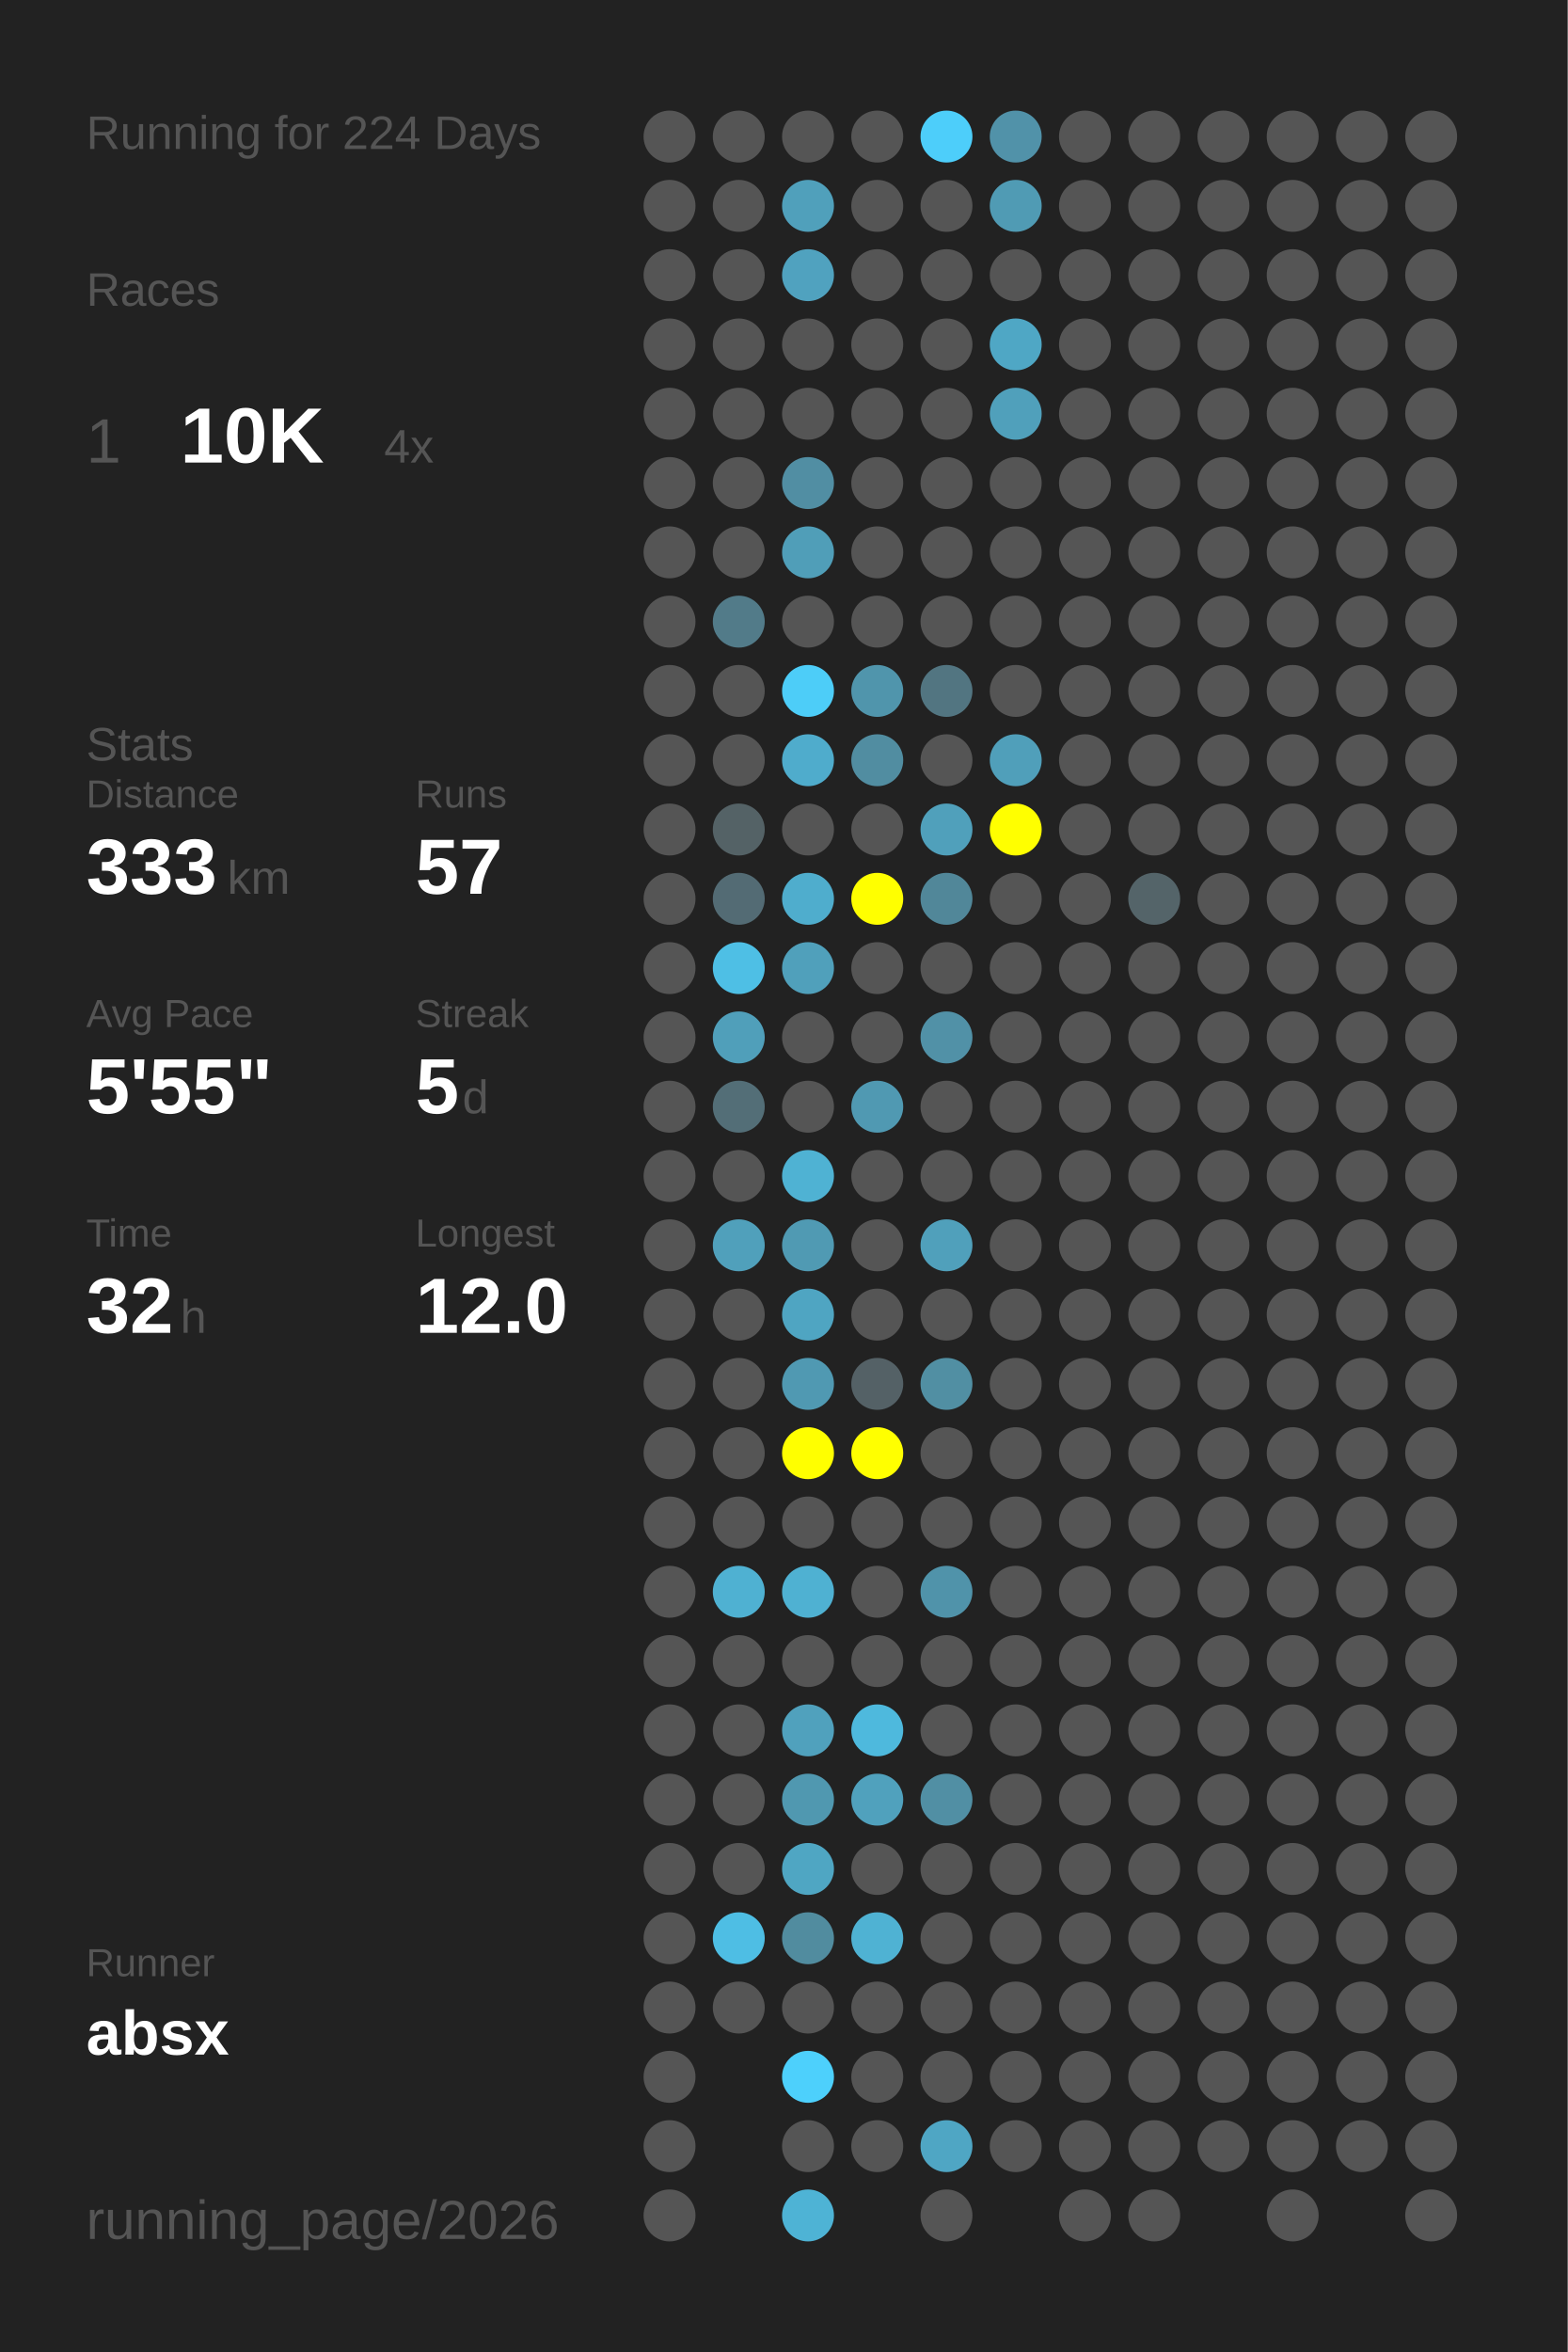
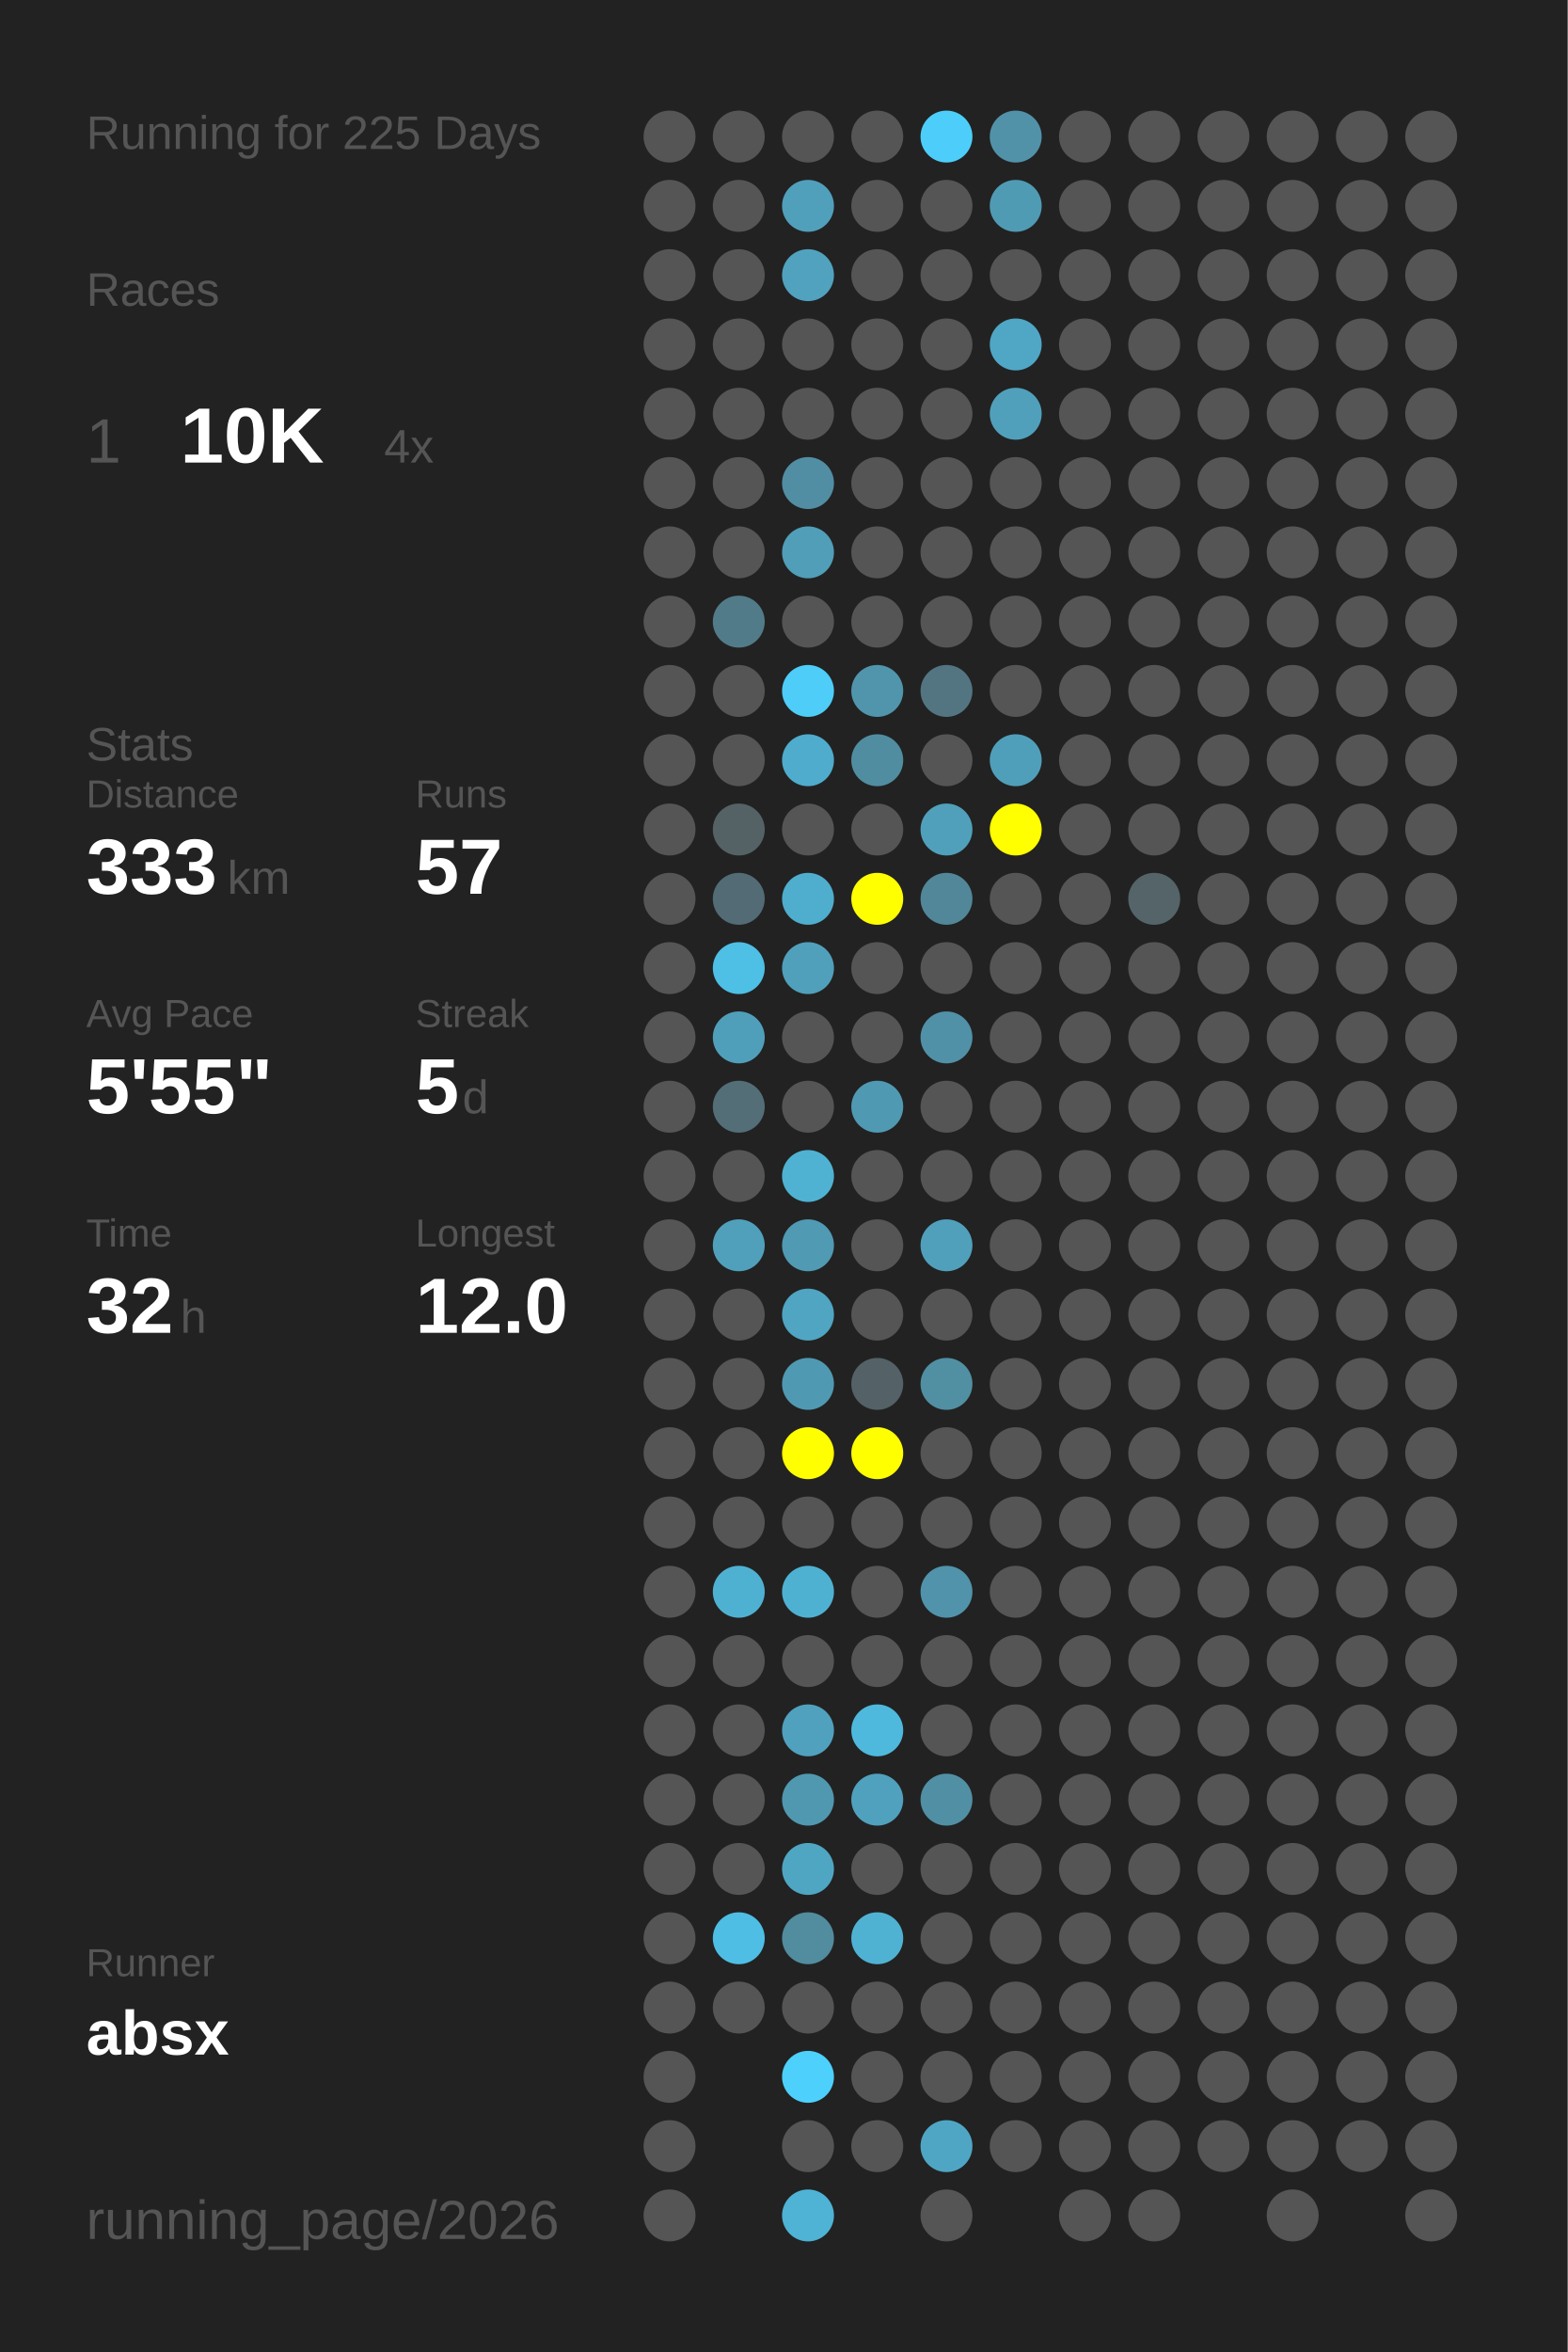
<svg xmlns="http://www.w3.org/2000/svg" baseProfile="full" height="300mm" version="1.1" viewBox="0,0,200,300" width="200mm">
  <defs />
  <rect fill="#222222" height="300" width="200" x="0" y="0" />
-   <text fill="#555555" style="font-size:6px; font-family:Arial;" x="11" y="19">Running for 224 Days</text>
+   <text fill="#555555" style="font-size:6px; font-family:Arial;" x="11" y="19">Running for 225 Days</text>
  <text fill="#555555" style="font-size:6px; font-family:Arial;" x="11" y="39">Races</text>
  <text fill="#555555" style="font-size:8px; font-family:Arial;" x="11" y="59">1</text>
  <text fill="#FFFFFF" style="font-size:10px; font-family:Arial; font-weight:bold;" x="23" y="59">10K</text>
  <text fill="#555555" style="font-size:6px; font-family:Arial;" x="49" y="59">4x</text>
  <text fill="#555555" style="font-size:6px; font-family:Arial;" x="11" y="97">Stats</text>
  <text fill="#555555" style="font-size:5px; font-family:Arial;" x="11" y="103">Distance</text>
  <text fill="#FFFFFF" style="font-size:10px; font-family:Arial; font-weight:bold;" x="11" y="114">333</text>
  <text fill="#555555" style="font-size:6px; font-family:Arial;" x="29" y="114">km</text>
  <text fill="#555555" style="font-size:5px; font-family:Arial;" x="53" y="103">Runs</text>
  <text fill="#FFFFFF" style="font-size:10px; font-family:Arial; font-weight:bold;" x="53" y="114">57</text>
  <text fill="#555555" style="font-size:5px; font-family:Arial;" x="11" y="131">Avg Pace</text>
  <text fill="#FFFFFF" style="font-size:10px; font-family:Arial; font-weight:bold;" x="11" y="142">5'55"</text>
  <text fill="#555555" style="font-size:5px; font-family:Arial;" x="53" y="131">Streak</text>
  <text fill="#FFFFFF" style="font-size:10px; font-family:Arial; font-weight:bold;" x="53" y="142">5</text>
  <text fill="#555555" style="font-size:6px; font-family:Arial;" x="59" y="142">d</text>
  <text fill="#555555" style="font-size:5px; font-family:Arial;" x="11" y="159">Time</text>
  <text fill="#FFFFFF" style="font-size:10px; font-family:Arial; font-weight:bold;" x="11" y="170">32</text>
  <text fill="#555555" style="font-size:6px; font-family:Arial;" x="23" y="170">h</text>
  <text fill="#555555" style="font-size:5px; font-family:Arial;" x="53" y="159">Longest</text>
  <text fill="#FFFFFF" style="font-size:10px; font-family:Arial; font-weight:bold;" x="53" y="170">12.0</text>
  <text fill="#555555" style="font-size:5px; font-family:Arial;" x="11" y="252.065">Runner</text>
  <text fill="#FFFFFF" style="font-size:8px; font-family:Arial; font-weight:bold;" x="11" y="262.065">absx</text>
  <text fill="#555555" style="font-size:7px; font-family:Arial;" x="11" y="285.581">running_page/2026</text>
  <circle cx="85.417" cy="17.419" fill="#555555" r="3.312" />
  <circle cx="85.417" cy="26.258" fill="#555555" r="3.312" />
  <circle cx="85.417" cy="35.097" fill="#555555" r="3.312" />
  <circle cx="85.417" cy="43.935" fill="#555555" r="3.312" />
  <circle cx="85.417" cy="52.774" fill="#555555" r="3.312" />
  <circle cx="85.417" cy="61.613" fill="#555555" r="3.312" />
  <circle cx="85.417" cy="70.452" fill="#555555" r="3.312" />
  <circle cx="85.417" cy="79.29" fill="#555555" r="3.312" />
  <circle cx="85.417" cy="88.129" fill="#555555" r="3.312" />
  <circle cx="85.417" cy="96.968" fill="#555555" r="3.312" />
  <circle cx="85.417" cy="105.806" fill="#555555" r="3.312" />
  <circle cx="85.417" cy="114.645" fill="#555555" r="3.312" />
  <circle cx="85.417" cy="123.484" fill="#555555" r="3.312" />
  <circle cx="85.417" cy="132.323" fill="#555555" r="3.312" />
  <circle cx="85.417" cy="141.161" fill="#555555" r="3.312" />
  <circle cx="85.417" cy="150" fill="#555555" r="3.312" />
  <circle cx="85.417" cy="158.839" fill="#555555" r="3.312" />
  <circle cx="85.417" cy="167.677" fill="#555555" r="3.312" />
  <circle cx="85.417" cy="176.516" fill="#555555" r="3.312" />
  <circle cx="85.417" cy="185.355" fill="#555555" r="3.312" />
  <circle cx="85.417" cy="194.194" fill="#555555" r="3.312" />
  <circle cx="85.417" cy="203.032" fill="#555555" r="3.312" />
  <circle cx="85.417" cy="211.871" fill="#555555" r="3.312" />
  <circle cx="85.417" cy="220.71" fill="#555555" r="3.312" />
  <circle cx="85.417" cy="229.548" fill="#555555" r="3.312" />
  <circle cx="85.417" cy="238.387" fill="#555555" r="3.312" />
  <circle cx="85.417" cy="247.226" fill="#555555" r="3.312" />
  <circle cx="85.417" cy="256.065" fill="#555555" r="3.312" />
  <circle cx="85.417" cy="264.903" fill="#555555" r="3.312" />
  <circle cx="85.417" cy="273.742" fill="#555555" r="3.312" />
  <circle cx="85.417" cy="282.581" fill="#555555" r="3.312" />
  <circle cx="94.25" cy="17.419" fill="#555555" r="3.312" />
  <circle cx="94.25" cy="26.258" fill="#555555" r="3.312" />
  <circle cx="94.25" cy="35.097" fill="#555555" r="3.312" />
  <circle cx="94.25" cy="43.935" fill="#555555" r="3.312" />
  <circle cx="94.25" cy="52.774" fill="#555555" r="3.312" />
  <circle cx="94.25" cy="61.613" fill="#555555" r="3.312" />
  <circle cx="94.25" cy="70.452" fill="#555555" r="3.312" />
  <circle cx="94.25" cy="79.29" fill="#527b89" r="3.312" />
  <circle cx="94.25" cy="88.129" fill="#555555" r="3.312" />
  <circle cx="94.25" cy="96.968" fill="#555555" r="3.312" />
  <circle cx="94.25" cy="105.806" fill="#546266" r="3.312" />
  <circle cx="94.25" cy="114.645" fill="#536b74" r="3.312" />
  <circle cx="94.25" cy="123.484" fill="#4ebfe5" r="3.312" />
  <circle cx="94.25" cy="132.323" fill="#509fba" r="3.312" />
  <circle cx="94.25" cy="141.161" fill="#536e77" r="3.312" />
  <circle cx="94.25" cy="150" fill="#555555" r="3.312" />
  <circle cx="94.25" cy="158.839" fill="#50a0bb" r="3.312" />
  <circle cx="94.25" cy="167.677" fill="#555555" r="3.312" />
  <circle cx="94.25" cy="176.516" fill="#555555" r="3.312" />
  <circle cx="94.25" cy="185.355" fill="#555555" r="3.312" />
  <circle cx="94.25" cy="194.194" fill="#555555" r="3.312" />
  <circle cx="94.25" cy="203.032" fill="#4fb1d2" r="3.312" />
  <circle cx="94.25" cy="211.871" fill="#555555" r="3.312" />
  <circle cx="94.25" cy="220.71" fill="#555555" r="3.312" />
  <circle cx="94.25" cy="229.548" fill="#555555" r="3.312" />
  <circle cx="94.25" cy="238.387" fill="#555555" r="3.312" />
  <circle cx="94.25" cy="247.226" fill="#4ebee4" r="3.312" />
  <circle cx="94.25" cy="256.065" fill="#555555" r="3.312" />
  <circle cx="103.083" cy="17.419" fill="#555555" r="3.312" />
  <circle cx="103.083" cy="26.258" fill="#50a0bb" r="3.312" />
  <circle cx="103.083" cy="35.097" fill="#50a2bf" r="3.312" />
  <circle cx="103.083" cy="43.935" fill="#555555" r="3.312" />
  <circle cx="103.083" cy="52.774" fill="#555555" r="3.312" />
  <circle cx="103.083" cy="61.613" fill="#518ea3" r="3.312" />
  <circle cx="103.083" cy="70.452" fill="#509eb8" r="3.312" />
  <circle cx="103.083" cy="79.29" fill="#555555" r="3.312" />
  <circle cx="103.083" cy="88.129" fill="#4dcdf8" r="3.312" />
  <circle cx="103.083" cy="96.968" fill="#4faccc" r="3.312" />
  <circle cx="103.083" cy="105.806" fill="#555555" r="3.312" />
  <circle cx="103.083" cy="114.645" fill="#4fadcd" r="3.312" />
  <circle cx="103.083" cy="123.484" fill="#50a0bb" r="3.312" />
  <circle cx="103.083" cy="132.323" fill="#555555" r="3.312" />
  <circle cx="103.083" cy="141.161" fill="#555555" r="3.312" />
  <circle cx="103.083" cy="150" fill="#4fb2d3" r="3.312" />
  <circle cx="103.083" cy="158.839" fill="#509ab3" r="3.312" />
  <circle cx="103.083" cy="167.677" fill="#4fa5c2" r="3.312" />
  <circle cx="103.083" cy="176.516" fill="#5099b2" r="3.312" />
  <circle cx="103.083" cy="185.355" fill="#FFFF00" r="3.312" />
  <circle cx="103.083" cy="194.194" fill="#555555" r="3.312" />
  <circle cx="103.083" cy="203.032" fill="#4fb1d2" r="3.312" />
  <circle cx="103.083" cy="211.871" fill="#555555" r="3.312" />
  <circle cx="103.083" cy="220.71" fill="#50a1bd" r="3.312" />
  <circle cx="103.083" cy="229.548" fill="#5098b0" r="3.312" />
  <circle cx="103.083" cy="238.387" fill="#4fa6c3" r="3.312" />
  <circle cx="103.083" cy="247.226" fill="#518c9f" r="3.312" />
  <circle cx="103.083" cy="256.065" fill="#555555" r="3.312" />
  <circle cx="103.083" cy="264.903" fill="#4dd0fc" r="3.312" />
  <circle cx="103.083" cy="273.742" fill="#555555" r="3.312" />
  <circle cx="103.083" cy="282.581" fill="#4eb3d5" r="3.312" />
  <circle cx="111.917" cy="17.419" fill="#555555" r="3.312" />
  <circle cx="111.917" cy="26.258" fill="#555555" r="3.312" />
  <circle cx="111.917" cy="35.097" fill="#555555" r="3.312" />
  <circle cx="111.917" cy="43.935" fill="#555555" r="3.312" />
  <circle cx="111.917" cy="52.774" fill="#555555" r="3.312" />
  <circle cx="111.917" cy="61.613" fill="#555555" r="3.312" />
  <circle cx="111.917" cy="70.452" fill="#555555" r="3.312" />
  <circle cx="111.917" cy="79.29" fill="#555555" r="3.312" />
  <circle cx="111.917" cy="88.129" fill="#5095ac" r="3.312" />
  <circle cx="111.917" cy="96.968" fill="#518da1" r="3.312" />
  <circle cx="111.917" cy="105.806" fill="#555555" r="3.312" />
  <circle cx="111.917" cy="114.645" fill="#FFFF00" r="3.312" />
  <circle cx="111.917" cy="123.484" fill="#555555" r="3.312" />
  <circle cx="111.917" cy="132.323" fill="#555555" r="3.312" />
  <circle cx="111.917" cy="141.161" fill="#5099b2" r="3.312" />
  <circle cx="111.917" cy="150" fill="#555555" r="3.312" />
  <circle cx="111.917" cy="158.839" fill="#555555" r="3.312" />
  <circle cx="111.917" cy="167.677" fill="#555555" r="3.312" />
  <circle cx="111.917" cy="176.516" fill="#546166" r="3.312" />
  <circle cx="111.917" cy="185.355" fill="#FFFF00" r="3.312" />
  <circle cx="111.917" cy="194.194" fill="#555555" r="3.312" />
  <circle cx="111.917" cy="203.032" fill="#555555" r="3.312" />
  <circle cx="111.917" cy="211.871" fill="#555555" r="3.312" />
  <circle cx="111.917" cy="220.71" fill="#4eb9dd" r="3.312" />
  <circle cx="111.917" cy="229.548" fill="#50a1bd" r="3.312" />
  <circle cx="111.917" cy="238.387" fill="#555555" r="3.312" />
  <circle cx="111.917" cy="247.226" fill="#4fb2d3" r="3.312" />
  <circle cx="111.917" cy="256.065" fill="#555555" r="3.312" />
  <circle cx="111.917" cy="264.903" fill="#555555" r="3.312" />
  <circle cx="111.917" cy="273.742" fill="#555555" r="3.312" />
  <circle cx="120.75" cy="17.419" fill="#4dcefa" r="3.312" />
  <circle cx="120.75" cy="26.258" fill="#555555" r="3.312" />
  <circle cx="120.75" cy="35.097" fill="#555555" r="3.312" />
  <circle cx="120.75" cy="43.935" fill="#555555" r="3.312" />
  <circle cx="120.75" cy="52.774" fill="#555555" r="3.312" />
  <circle cx="120.75" cy="61.613" fill="#555555" r="3.312" />
  <circle cx="120.75" cy="70.452" fill="#555555" r="3.312" />
  <circle cx="120.75" cy="79.29" fill="#555555" r="3.312" />
  <circle cx="120.75" cy="88.129" fill="#527581" r="3.312" />
  <circle cx="120.75" cy="96.968" fill="#555555" r="3.312" />
  <circle cx="120.75" cy="105.806" fill="#50a0bb" r="3.312" />
  <circle cx="120.75" cy="114.645" fill="#518799" r="3.312" />
  <circle cx="120.75" cy="123.484" fill="#555555" r="3.312" />
  <circle cx="120.75" cy="132.323" fill="#5191a7" r="3.312" />
  <circle cx="120.75" cy="141.161" fill="#555555" r="3.312" />
  <circle cx="120.75" cy="150" fill="#555555" r="3.312" />
  <circle cx="120.75" cy="158.839" fill="#50a0bb" r="3.312" />
  <circle cx="120.75" cy="167.677" fill="#555555" r="3.312" />
  <circle cx="120.75" cy="176.516" fill="#518fa3" r="3.312" />
  <circle cx="120.75" cy="185.355" fill="#555555" r="3.312" />
  <circle cx="120.75" cy="194.194" fill="#555555" r="3.312" />
  <circle cx="120.75" cy="203.032" fill="#5093aa" r="3.312" />
  <circle cx="120.75" cy="211.871" fill="#555555" r="3.312" />
  <circle cx="120.75" cy="220.71" fill="#555555" r="3.312" />
  <circle cx="120.75" cy="229.548" fill="#518fa4" r="3.312" />
  <circle cx="120.75" cy="238.387" fill="#555555" r="3.312" />
  <circle cx="120.75" cy="247.226" fill="#555555" r="3.312" />
  <circle cx="120.75" cy="256.065" fill="#555555" r="3.312" />
  <circle cx="120.75" cy="264.903" fill="#555555" r="3.312" />
  <circle cx="120.75" cy="273.742" fill="#4fa6c4" r="3.312" />
  <circle cx="120.75" cy="282.581" fill="#555555" r="3.312" />
  <circle cx="129.583" cy="17.419" fill="#5192a9" r="3.312" />
  <circle cx="129.583" cy="26.258" fill="#509bb4" r="3.312" />
  <circle cx="129.583" cy="35.097" fill="#555555" r="3.312" />
  <circle cx="129.583" cy="43.935" fill="#4fa7c5" r="3.312" />
  <circle cx="129.583" cy="52.774" fill="#50a0bb" r="3.312" />
  <circle cx="129.583" cy="61.613" fill="#555555" r="3.312" />
  <circle cx="129.583" cy="70.452" fill="#555555" r="3.312" />
  <circle cx="129.583" cy="79.29" fill="#555555" r="3.312" />
  <circle cx="129.583" cy="88.129" fill="#555555" r="3.312" />
  <circle cx="129.583" cy="96.968" fill="#509fba" r="3.312" />
  <circle cx="129.583" cy="105.806" fill="#FFFF00" r="3.312" />
  <circle cx="129.583" cy="114.645" fill="#555555" r="3.312" />
  <circle cx="129.583" cy="123.484" fill="#555555" r="3.312" />
  <circle cx="129.583" cy="132.323" fill="#555555" r="3.312" />
  <circle cx="129.583" cy="141.161" fill="#555555" r="3.312" />
  <circle cx="129.583" cy="150" fill="#555555" r="3.312" />
  <circle cx="129.583" cy="158.839" fill="#555555" r="3.312" />
  <circle cx="129.583" cy="167.677" fill="#555555" r="3.312" />
  <circle cx="129.583" cy="176.516" fill="#555555" r="3.312" />
  <circle cx="129.583" cy="185.355" fill="#555555" r="3.312" />
  <circle cx="129.583" cy="194.194" fill="#555555" r="3.312" />
  <circle cx="129.583" cy="203.032" fill="#555555" r="3.312" />
  <circle cx="129.583" cy="211.871" fill="#555555" r="3.312" />
  <circle cx="129.583" cy="220.71" fill="#555555" r="3.312" />
  <circle cx="129.583" cy="229.548" fill="#555555" r="3.312" />
  <circle cx="129.583" cy="238.387" fill="#555555" r="3.312" />
  <circle cx="129.583" cy="247.226" fill="#555555" r="3.312" />
  <circle cx="129.583" cy="256.065" fill="#555555" r="3.312" />
  <circle cx="129.583" cy="264.903" fill="#555555" r="3.312" />
  <circle cx="129.583" cy="273.742" fill="#555555" r="3.312" />
  <circle cx="138.417" cy="17.419" fill="#555555" r="3.312" />
  <circle cx="138.417" cy="26.258" fill="#555555" r="3.312" />
  <circle cx="138.417" cy="35.097" fill="#555555" r="3.312" />
  <circle cx="138.417" cy="43.935" fill="#555555" r="3.312" />
  <circle cx="138.417" cy="52.774" fill="#555555" r="3.312" />
  <circle cx="138.417" cy="61.613" fill="#555555" r="3.312" />
  <circle cx="138.417" cy="70.452" fill="#555555" r="3.312" />
  <circle cx="138.417" cy="79.29" fill="#555555" r="3.312" />
  <circle cx="138.417" cy="88.129" fill="#555555" r="3.312" />
  <circle cx="138.417" cy="96.968" fill="#555555" r="3.312" />
  <circle cx="138.417" cy="105.806" fill="#555555" r="3.312" />
  <circle cx="138.417" cy="114.645" fill="#555555" r="3.312" />
  <circle cx="138.417" cy="123.484" fill="#555555" r="3.312" />
  <circle cx="138.417" cy="132.323" fill="#555555" r="3.312" />
  <circle cx="138.417" cy="141.161" fill="#555555" r="3.312" />
  <circle cx="138.417" cy="150" fill="#555555" r="3.312" />
  <circle cx="138.417" cy="158.839" fill="#555555" r="3.312" />
  <circle cx="138.417" cy="167.677" fill="#555555" r="3.312" />
  <circle cx="138.417" cy="176.516" fill="#555555" r="3.312" />
  <circle cx="138.417" cy="185.355" fill="#555555" r="3.312" />
  <circle cx="138.417" cy="194.194" fill="#555555" r="3.312" />
  <circle cx="138.417" cy="203.032" fill="#555555" r="3.312" />
  <circle cx="138.417" cy="211.871" fill="#555555" r="3.312" />
  <circle cx="138.417" cy="220.71" fill="#555555" r="3.312" />
  <circle cx="138.417" cy="229.548" fill="#555555" r="3.312" />
  <circle cx="138.417" cy="238.387" fill="#555555" r="3.312" />
  <circle cx="138.417" cy="247.226" fill="#555555" r="3.312" />
  <circle cx="138.417" cy="256.065" fill="#555555" r="3.312" />
  <circle cx="138.417" cy="264.903" fill="#555555" r="3.312" />
  <circle cx="138.417" cy="273.742" fill="#555555" r="3.312" />
  <circle cx="138.417" cy="282.581" fill="#555555" r="3.312" />
  <circle cx="147.25" cy="17.419" fill="#555555" r="3.312" />
  <circle cx="147.25" cy="26.258" fill="#555555" r="3.312" />
  <circle cx="147.25" cy="35.097" fill="#555555" r="3.312" />
  <circle cx="147.25" cy="43.935" fill="#555555" r="3.312" />
  <circle cx="147.25" cy="52.774" fill="#555555" r="3.312" />
  <circle cx="147.25" cy="61.613" fill="#555555" r="3.312" />
  <circle cx="147.25" cy="70.452" fill="#555555" r="3.312" />
  <circle cx="147.25" cy="79.29" fill="#555555" r="3.312" />
  <circle cx="147.25" cy="88.129" fill="#555555" r="3.312" />
  <circle cx="147.25" cy="96.968" fill="#555555" r="3.312" />
  <circle cx="147.25" cy="105.806" fill="#555555" r="3.312" />
  <circle cx="147.25" cy="114.645" fill="#546469" r="3.312" />
  <circle cx="147.25" cy="123.484" fill="#555555" r="3.312" />
  <circle cx="147.25" cy="132.323" fill="#555555" r="3.312" />
  <circle cx="147.25" cy="141.161" fill="#555555" r="3.312" />
  <circle cx="147.25" cy="150" fill="#555555" r="3.312" />
  <circle cx="147.25" cy="158.839" fill="#555555" r="3.312" />
  <circle cx="147.25" cy="167.677" fill="#555555" r="3.312" />
  <circle cx="147.25" cy="176.516" fill="#555555" r="3.312" />
  <circle cx="147.25" cy="185.355" fill="#555555" r="3.312" />
  <circle cx="147.25" cy="194.194" fill="#555555" r="3.312" />
  <circle cx="147.25" cy="203.032" fill="#555555" r="3.312" />
  <circle cx="147.25" cy="211.871" fill="#555555" r="3.312" />
  <circle cx="147.25" cy="220.71" fill="#555555" r="3.312" />
  <circle cx="147.25" cy="229.548" fill="#555555" r="3.312" />
  <circle cx="147.25" cy="238.387" fill="#555555" r="3.312" />
  <circle cx="147.25" cy="247.226" fill="#555555" r="3.312" />
  <circle cx="147.25" cy="256.065" fill="#555555" r="3.312" />
  <circle cx="147.25" cy="264.903" fill="#555555" r="3.312" />
  <circle cx="147.25" cy="273.742" fill="#555555" r="3.312" />
  <circle cx="147.25" cy="282.581" fill="#555555" r="3.312" />
  <circle cx="156.083" cy="17.419" fill="#555555" r="3.312" />
  <circle cx="156.083" cy="26.258" fill="#555555" r="3.312" />
  <circle cx="156.083" cy="35.097" fill="#555555" r="3.312" />
  <circle cx="156.083" cy="43.935" fill="#555555" r="3.312" />
  <circle cx="156.083" cy="52.774" fill="#555555" r="3.312" />
  <circle cx="156.083" cy="61.613" fill="#555555" r="3.312" />
  <circle cx="156.083" cy="70.452" fill="#555555" r="3.312" />
  <circle cx="156.083" cy="79.29" fill="#555555" r="3.312" />
  <circle cx="156.083" cy="88.129" fill="#555555" r="3.312" />
  <circle cx="156.083" cy="96.968" fill="#555555" r="3.312" />
  <circle cx="156.083" cy="105.806" fill="#555555" r="3.312" />
  <circle cx="156.083" cy="114.645" fill="#555555" r="3.312" />
  <circle cx="156.083" cy="123.484" fill="#555555" r="3.312" />
  <circle cx="156.083" cy="132.323" fill="#555555" r="3.312" />
  <circle cx="156.083" cy="141.161" fill="#555555" r="3.312" />
  <circle cx="156.083" cy="150" fill="#555555" r="3.312" />
  <circle cx="156.083" cy="158.839" fill="#555555" r="3.312" />
  <circle cx="156.083" cy="167.677" fill="#555555" r="3.312" />
  <circle cx="156.083" cy="176.516" fill="#555555" r="3.312" />
  <circle cx="156.083" cy="185.355" fill="#555555" r="3.312" />
  <circle cx="156.083" cy="194.194" fill="#555555" r="3.312" />
  <circle cx="156.083" cy="203.032" fill="#555555" r="3.312" />
  <circle cx="156.083" cy="211.871" fill="#555555" r="3.312" />
  <circle cx="156.083" cy="220.71" fill="#555555" r="3.312" />
  <circle cx="156.083" cy="229.548" fill="#555555" r="3.312" />
  <circle cx="156.083" cy="238.387" fill="#555555" r="3.312" />
  <circle cx="156.083" cy="247.226" fill="#555555" r="3.312" />
  <circle cx="156.083" cy="256.065" fill="#555555" r="3.312" />
  <circle cx="156.083" cy="264.903" fill="#555555" r="3.312" />
  <circle cx="156.083" cy="273.742" fill="#555555" r="3.312" />
  <circle cx="164.917" cy="17.419" fill="#555555" r="3.312" />
  <circle cx="164.917" cy="26.258" fill="#555555" r="3.312" />
  <circle cx="164.917" cy="35.097" fill="#555555" r="3.312" />
  <circle cx="164.917" cy="43.935" fill="#555555" r="3.312" />
  <circle cx="164.917" cy="52.774" fill="#555555" r="3.312" />
  <circle cx="164.917" cy="61.613" fill="#555555" r="3.312" />
  <circle cx="164.917" cy="70.452" fill="#555555" r="3.312" />
  <circle cx="164.917" cy="79.29" fill="#555555" r="3.312" />
  <circle cx="164.917" cy="88.129" fill="#555555" r="3.312" />
  <circle cx="164.917" cy="96.968" fill="#555555" r="3.312" />
  <circle cx="164.917" cy="105.806" fill="#555555" r="3.312" />
  <circle cx="164.917" cy="114.645" fill="#555555" r="3.312" />
  <circle cx="164.917" cy="123.484" fill="#555555" r="3.312" />
  <circle cx="164.917" cy="132.323" fill="#555555" r="3.312" />
  <circle cx="164.917" cy="141.161" fill="#555555" r="3.312" />
  <circle cx="164.917" cy="150" fill="#555555" r="3.312" />
  <circle cx="164.917" cy="158.839" fill="#555555" r="3.312" />
  <circle cx="164.917" cy="167.677" fill="#555555" r="3.312" />
  <circle cx="164.917" cy="176.516" fill="#555555" r="3.312" />
  <circle cx="164.917" cy="185.355" fill="#555555" r="3.312" />
  <circle cx="164.917" cy="194.194" fill="#555555" r="3.312" />
  <circle cx="164.917" cy="203.032" fill="#555555" r="3.312" />
  <circle cx="164.917" cy="211.871" fill="#555555" r="3.312" />
  <circle cx="164.917" cy="220.71" fill="#555555" r="3.312" />
  <circle cx="164.917" cy="229.548" fill="#555555" r="3.312" />
  <circle cx="164.917" cy="238.387" fill="#555555" r="3.312" />
  <circle cx="164.917" cy="247.226" fill="#555555" r="3.312" />
  <circle cx="164.917" cy="256.065" fill="#555555" r="3.312" />
  <circle cx="164.917" cy="264.903" fill="#555555" r="3.312" />
  <circle cx="164.917" cy="273.742" fill="#555555" r="3.312" />
  <circle cx="164.917" cy="282.581" fill="#555555" r="3.312" />
  <circle cx="173.75" cy="17.419" fill="#555555" r="3.312" />
  <circle cx="173.75" cy="26.258" fill="#555555" r="3.312" />
  <circle cx="173.75" cy="35.097" fill="#555555" r="3.312" />
  <circle cx="173.75" cy="43.935" fill="#555555" r="3.312" />
  <circle cx="173.75" cy="52.774" fill="#555555" r="3.312" />
  <circle cx="173.75" cy="61.613" fill="#555555" r="3.312" />
  <circle cx="173.75" cy="70.452" fill="#555555" r="3.312" />
  <circle cx="173.75" cy="79.29" fill="#555555" r="3.312" />
  <circle cx="173.75" cy="88.129" fill="#555555" r="3.312" />
  <circle cx="173.75" cy="96.968" fill="#555555" r="3.312" />
  <circle cx="173.75" cy="105.806" fill="#555555" r="3.312" />
  <circle cx="173.75" cy="114.645" fill="#555555" r="3.312" />
  <circle cx="173.75" cy="123.484" fill="#555555" r="3.312" />
  <circle cx="173.75" cy="132.323" fill="#555555" r="3.312" />
  <circle cx="173.75" cy="141.161" fill="#555555" r="3.312" />
  <circle cx="173.75" cy="150" fill="#555555" r="3.312" />
  <circle cx="173.75" cy="158.839" fill="#555555" r="3.312" />
  <circle cx="173.75" cy="167.677" fill="#555555" r="3.312" />
  <circle cx="173.75" cy="176.516" fill="#555555" r="3.312" />
  <circle cx="173.75" cy="185.355" fill="#555555" r="3.312" />
  <circle cx="173.75" cy="194.194" fill="#555555" r="3.312" />
  <circle cx="173.75" cy="203.032" fill="#555555" r="3.312" />
  <circle cx="173.75" cy="211.871" fill="#555555" r="3.312" />
  <circle cx="173.75" cy="220.71" fill="#555555" r="3.312" />
  <circle cx="173.75" cy="229.548" fill="#555555" r="3.312" />
  <circle cx="173.75" cy="238.387" fill="#555555" r="3.312" />
  <circle cx="173.75" cy="247.226" fill="#555555" r="3.312" />
  <circle cx="173.75" cy="256.065" fill="#555555" r="3.312" />
  <circle cx="173.75" cy="264.903" fill="#555555" r="3.312" />
  <circle cx="173.75" cy="273.742" fill="#555555" r="3.312" />
  <circle cx="182.583" cy="17.419" fill="#555555" r="3.312" />
  <circle cx="182.583" cy="26.258" fill="#555555" r="3.312" />
  <circle cx="182.583" cy="35.097" fill="#555555" r="3.312" />
  <circle cx="182.583" cy="43.935" fill="#555555" r="3.312" />
  <circle cx="182.583" cy="52.774" fill="#555555" r="3.312" />
  <circle cx="182.583" cy="61.613" fill="#555555" r="3.312" />
  <circle cx="182.583" cy="70.452" fill="#555555" r="3.312" />
  <circle cx="182.583" cy="79.29" fill="#555555" r="3.312" />
  <circle cx="182.583" cy="88.129" fill="#555555" r="3.312" />
  <circle cx="182.583" cy="96.968" fill="#555555" r="3.312" />
  <circle cx="182.583" cy="105.806" fill="#555555" r="3.312" />
  <circle cx="182.583" cy="114.645" fill="#555555" r="3.312" />
  <circle cx="182.583" cy="123.484" fill="#555555" r="3.312" />
  <circle cx="182.583" cy="132.323" fill="#555555" r="3.312" />
  <circle cx="182.583" cy="141.161" fill="#555555" r="3.312" />
  <circle cx="182.583" cy="150" fill="#555555" r="3.312" />
  <circle cx="182.583" cy="158.839" fill="#555555" r="3.312" />
  <circle cx="182.583" cy="167.677" fill="#555555" r="3.312" />
  <circle cx="182.583" cy="176.516" fill="#555555" r="3.312" />
  <circle cx="182.583" cy="185.355" fill="#555555" r="3.312" />
  <circle cx="182.583" cy="194.194" fill="#555555" r="3.312" />
  <circle cx="182.583" cy="203.032" fill="#555555" r="3.312" />
  <circle cx="182.583" cy="211.871" fill="#555555" r="3.312" />
  <circle cx="182.583" cy="220.71" fill="#555555" r="3.312" />
  <circle cx="182.583" cy="229.548" fill="#555555" r="3.312" />
  <circle cx="182.583" cy="238.387" fill="#555555" r="3.312" />
  <circle cx="182.583" cy="247.226" fill="#555555" r="3.312" />
  <circle cx="182.583" cy="256.065" fill="#555555" r="3.312" />
  <circle cx="182.583" cy="264.903" fill="#555555" r="3.312" />
  <circle cx="182.583" cy="273.742" fill="#555555" r="3.312" />
  <circle cx="182.583" cy="282.581" fill="#555555" r="3.312" />
</svg>
